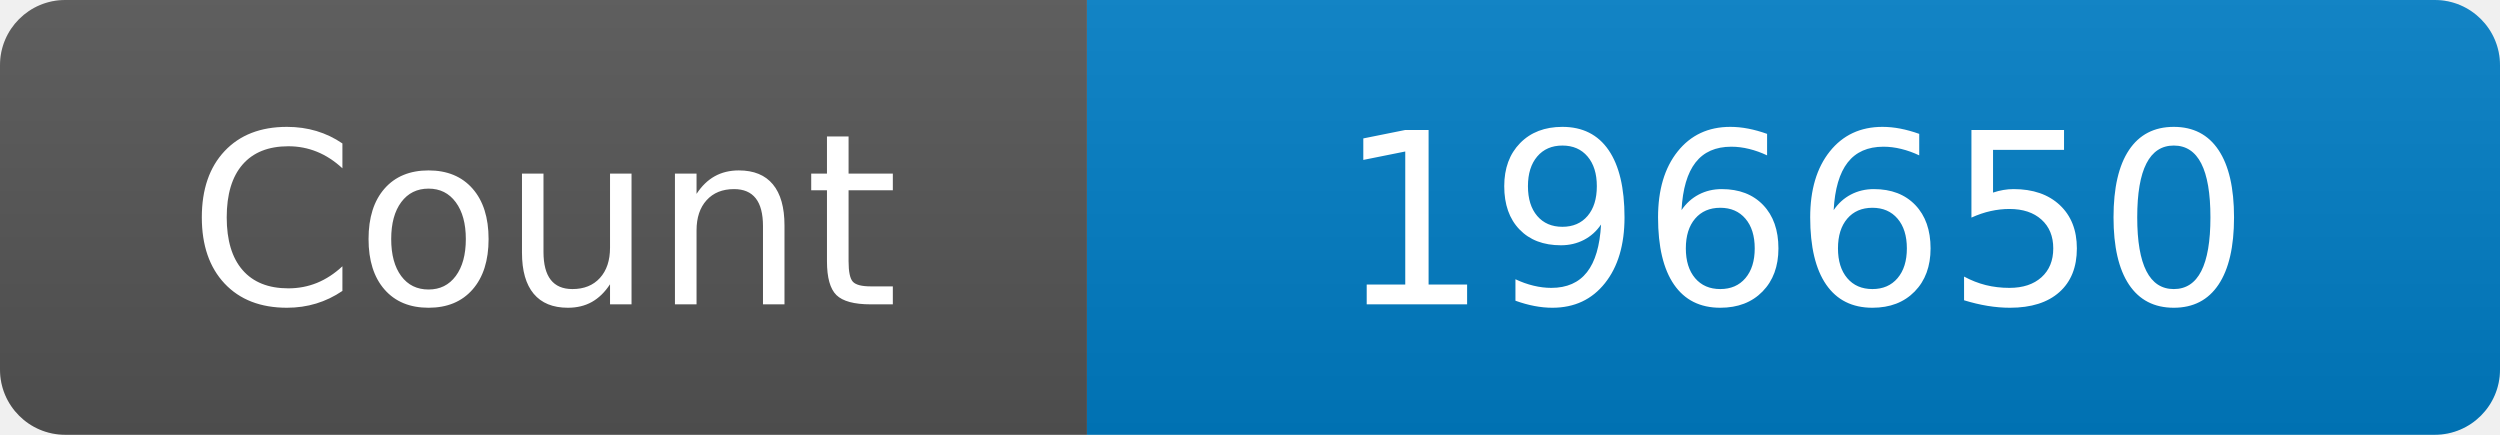
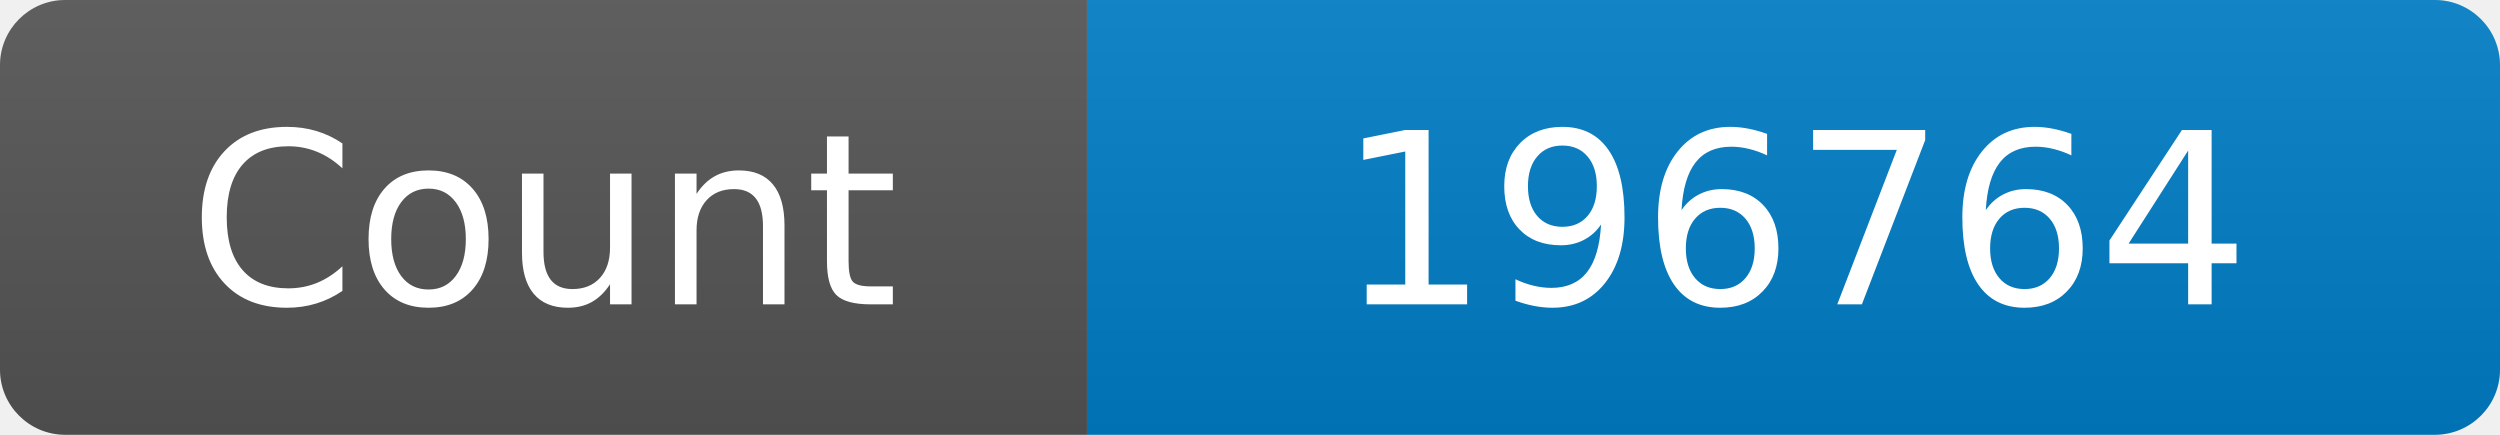
<svg xmlns="http://www.w3.org/2000/svg" width="115" height="20" role="img" aria-label="Maintained?: yes">
  <linearGradient id="s" x2="0" y2="100%">
    <stop offset="0" stop-color="#bbb" stop-opacity=".1" />
    <stop offset="1" stop-opacity=".1" />
  </linearGradient>
  <clipPath id="r">
    <rect width="115" height="20" rx="3" fill="#fff" />
  </clipPath>
  <g clip-path="url(#r)">
    <rect width="50" height="20" fill="#555" />
    <rect x="50" width="160" height="20" fill="#007ec6" />
    <rect width="115" height="20" fill="url(#s)" />
  </g>
  <g fill="#fff" text-anchor="middle" font-family="Verdana,Geneva,DejaVu Sans,sans-serif" font-size="110">
    <text x="250" y="140" transform="scale(.1)" fill="#fff">Count</text>
-     <text x="825" y="140" transform="scale(.1)" fill="#fff">196650</text>
+     <text x="825" y="140" transform="scale(.1)" fill="#fff">196764</text>
  </g>
</svg>
